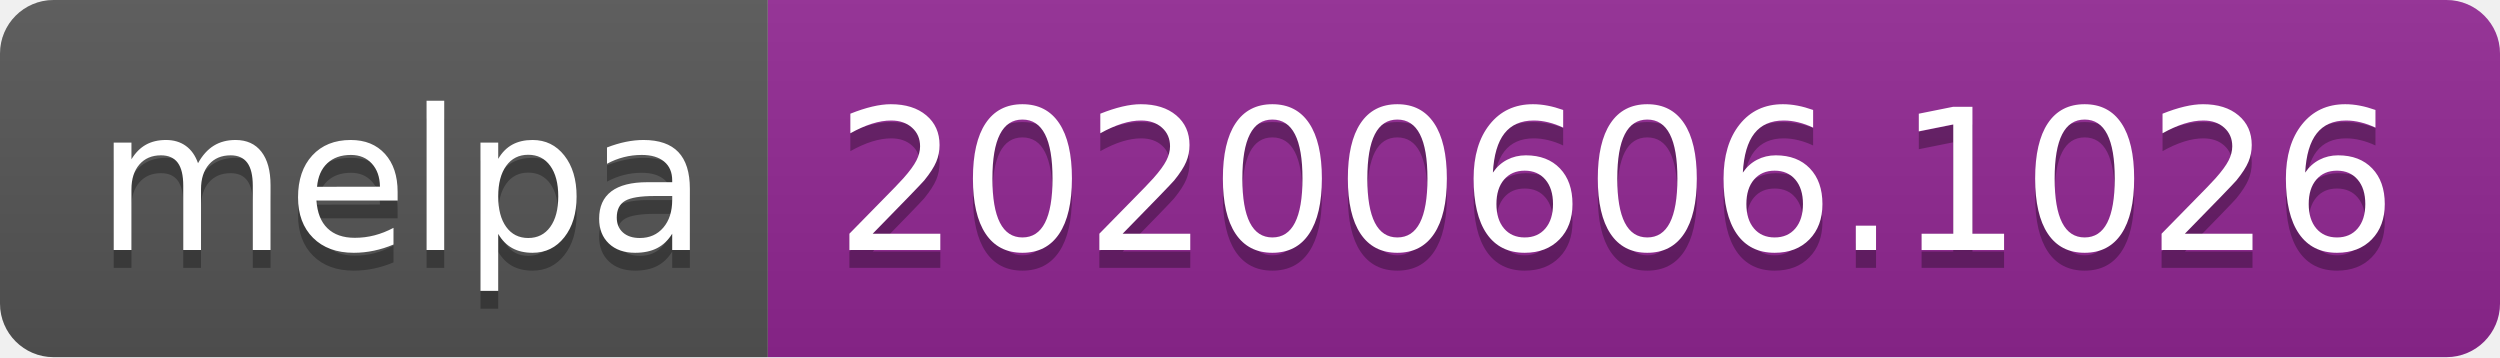
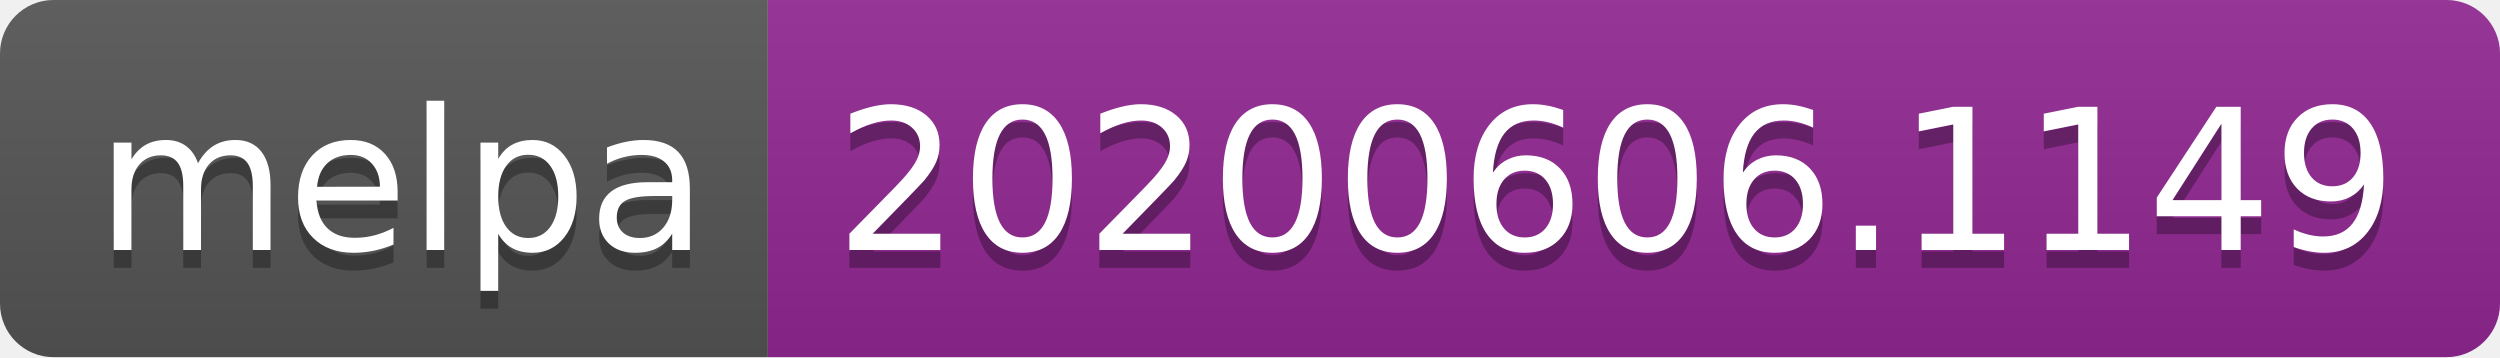
<svg xmlns="http://www.w3.org/2000/svg" width="140" height="20">
  <linearGradient id="s" x2="0" y2="100%">
    <stop offset="0" stop-color="#bbb" stop-opacity=".1" />
    <stop offset="1" stop-opacity=".1" />
  </linearGradient>
  <clipPath id="r">
    <rect width="140" height="20" rx="3" fill="#fff" />
  </clipPath>
  <g clip-path="url(#r)">
    <rect width="43" height="20" fill="#555" />
    <rect x="43" width="97" height="20" fill="#922793" />
    <rect width="140" height="20" fill="url(#s)" />
  </g>
  <g fill="#fff" text-anchor="middle" font-family="Verdana,Geneva,DejaVu Sans,sans-serif" text-rendering="geometricPrecision" font-size="110">
    <text x="225" y="150" fill="#010101" fill-opacity=".3" transform="scale(.1)" textLength="330">melpa</text>
    <text x="225" y="140" transform="scale(.1)" textLength="330">melpa</text>
-     <text x="905" y="150" fill="#010101" fill-opacity=".3" transform="scale(.1)" textLength="870">20200606.1026</text>
-     <text x="905" y="140" transform="scale(.1)" textLength="870">20200606.1026</text>
+     <text x="905" y="150" fill="#010101" fill-opacity=".3" transform="scale(.1)" textLength="870">20200606.1149</text>
+     <text x="905" y="140" transform="scale(.1)" textLength="870">20200606.1149</text>
  </g>
</svg>
